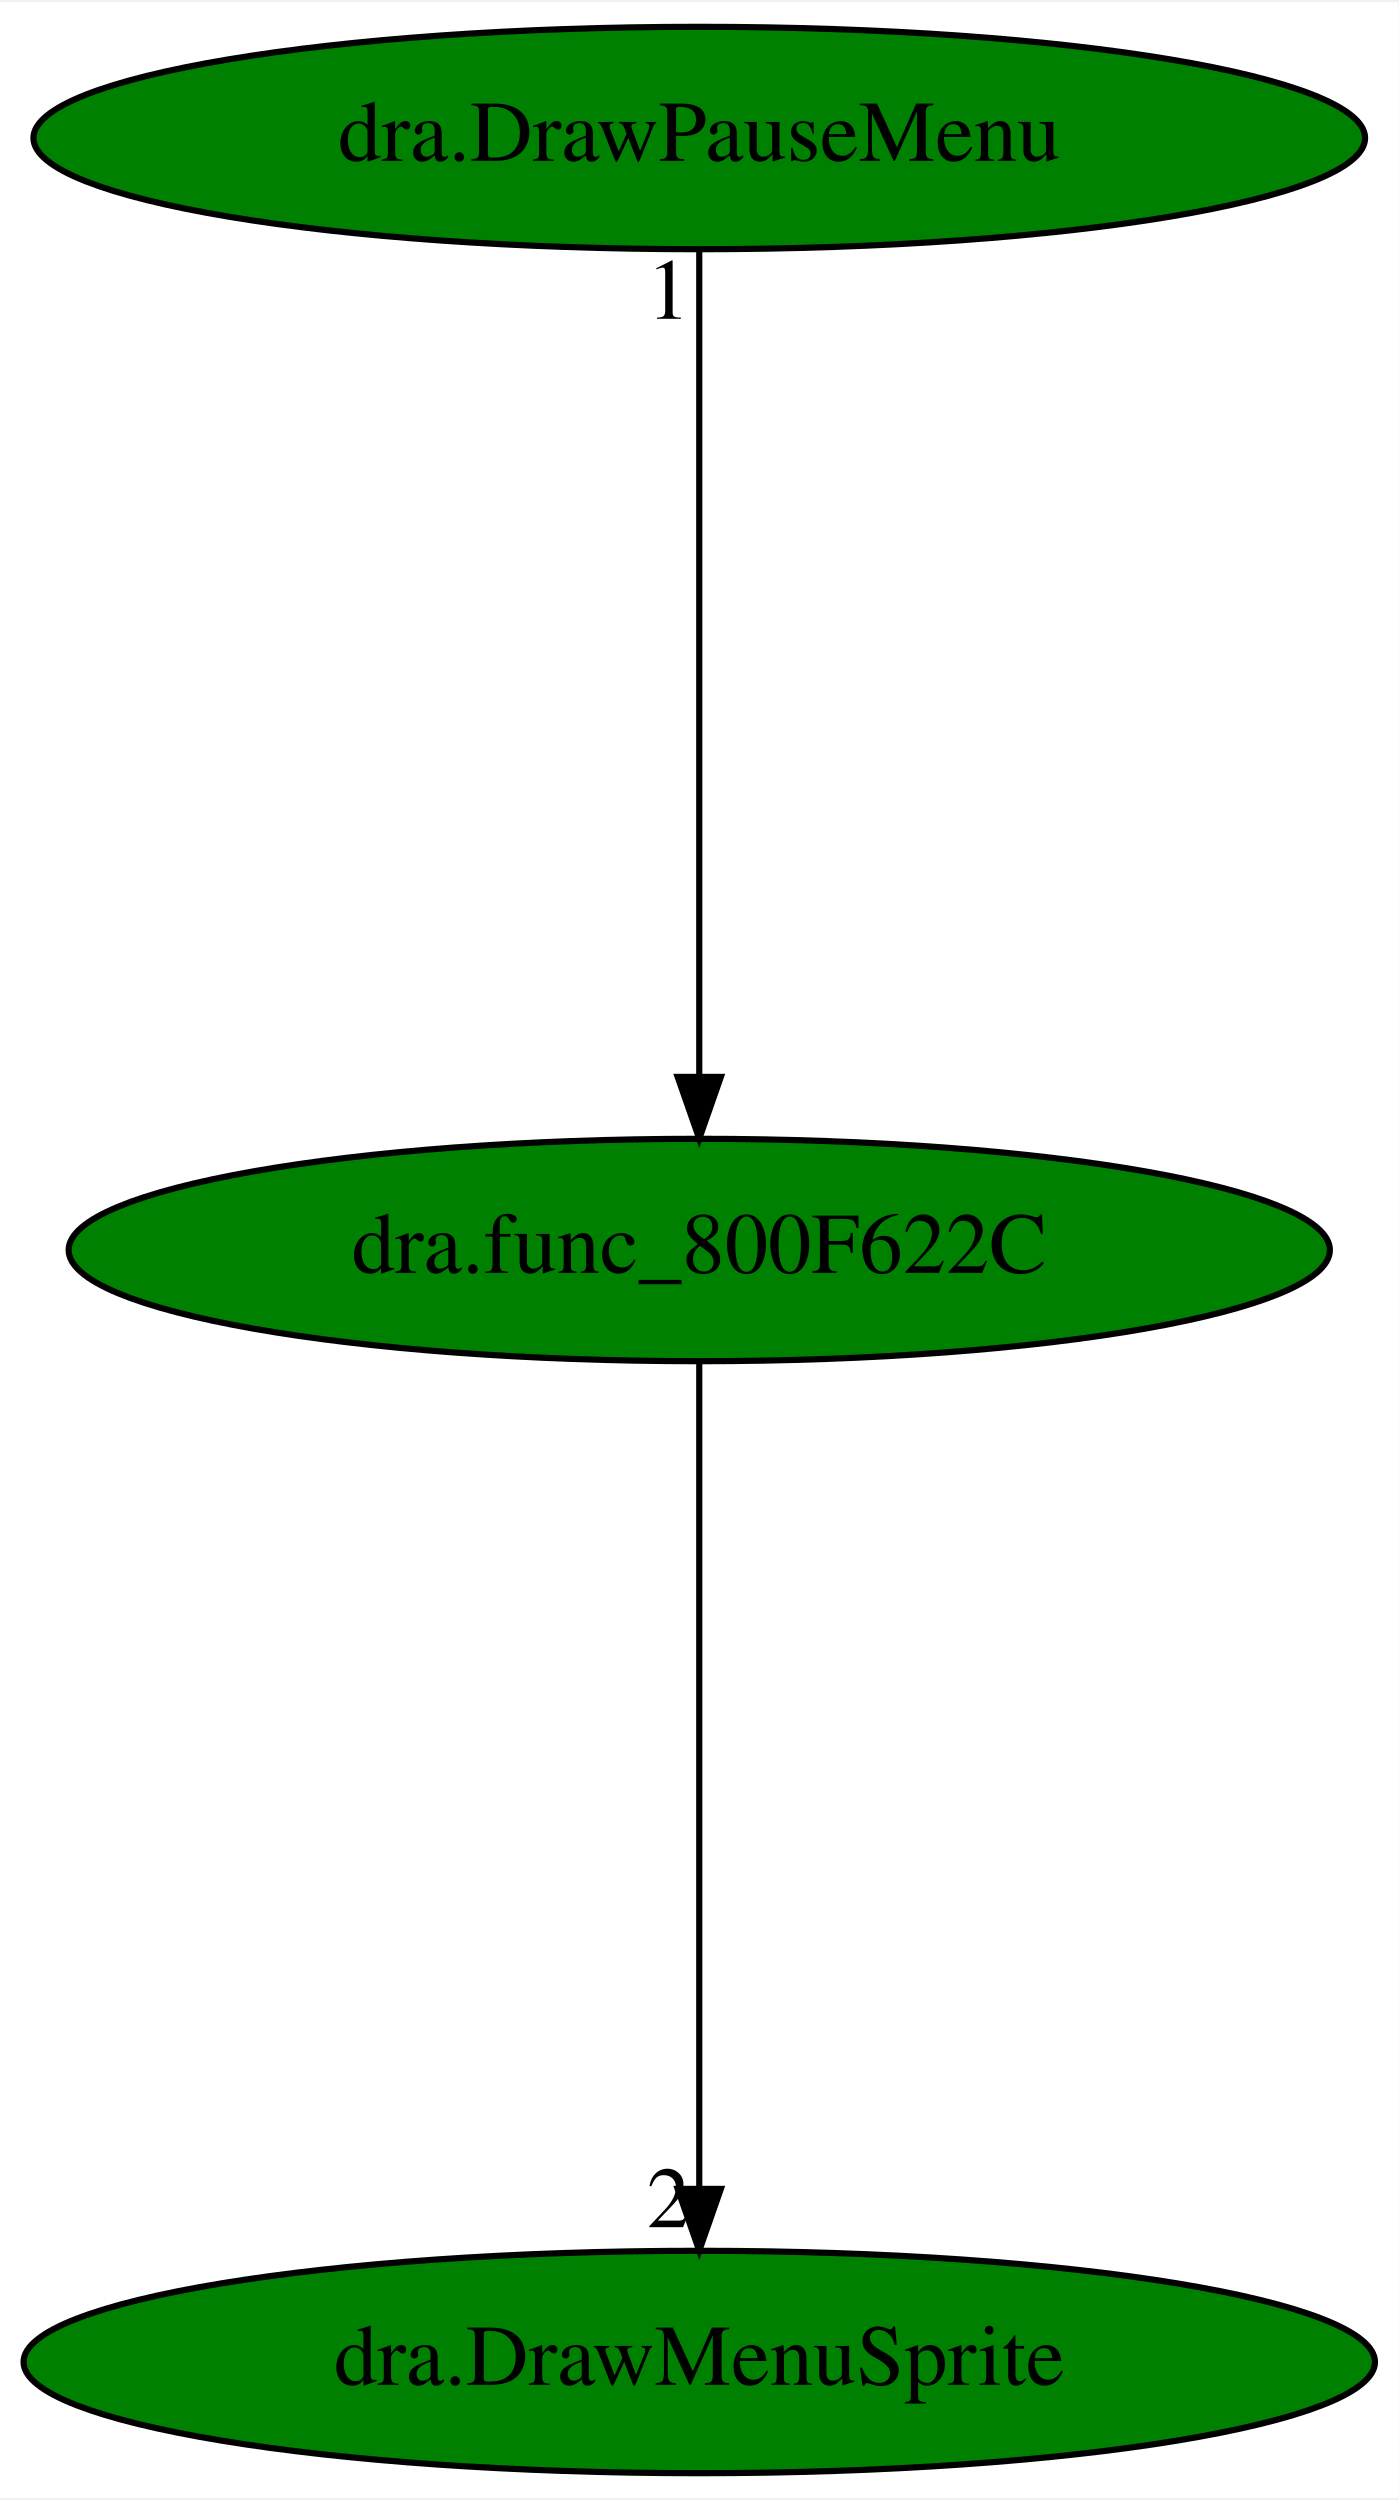
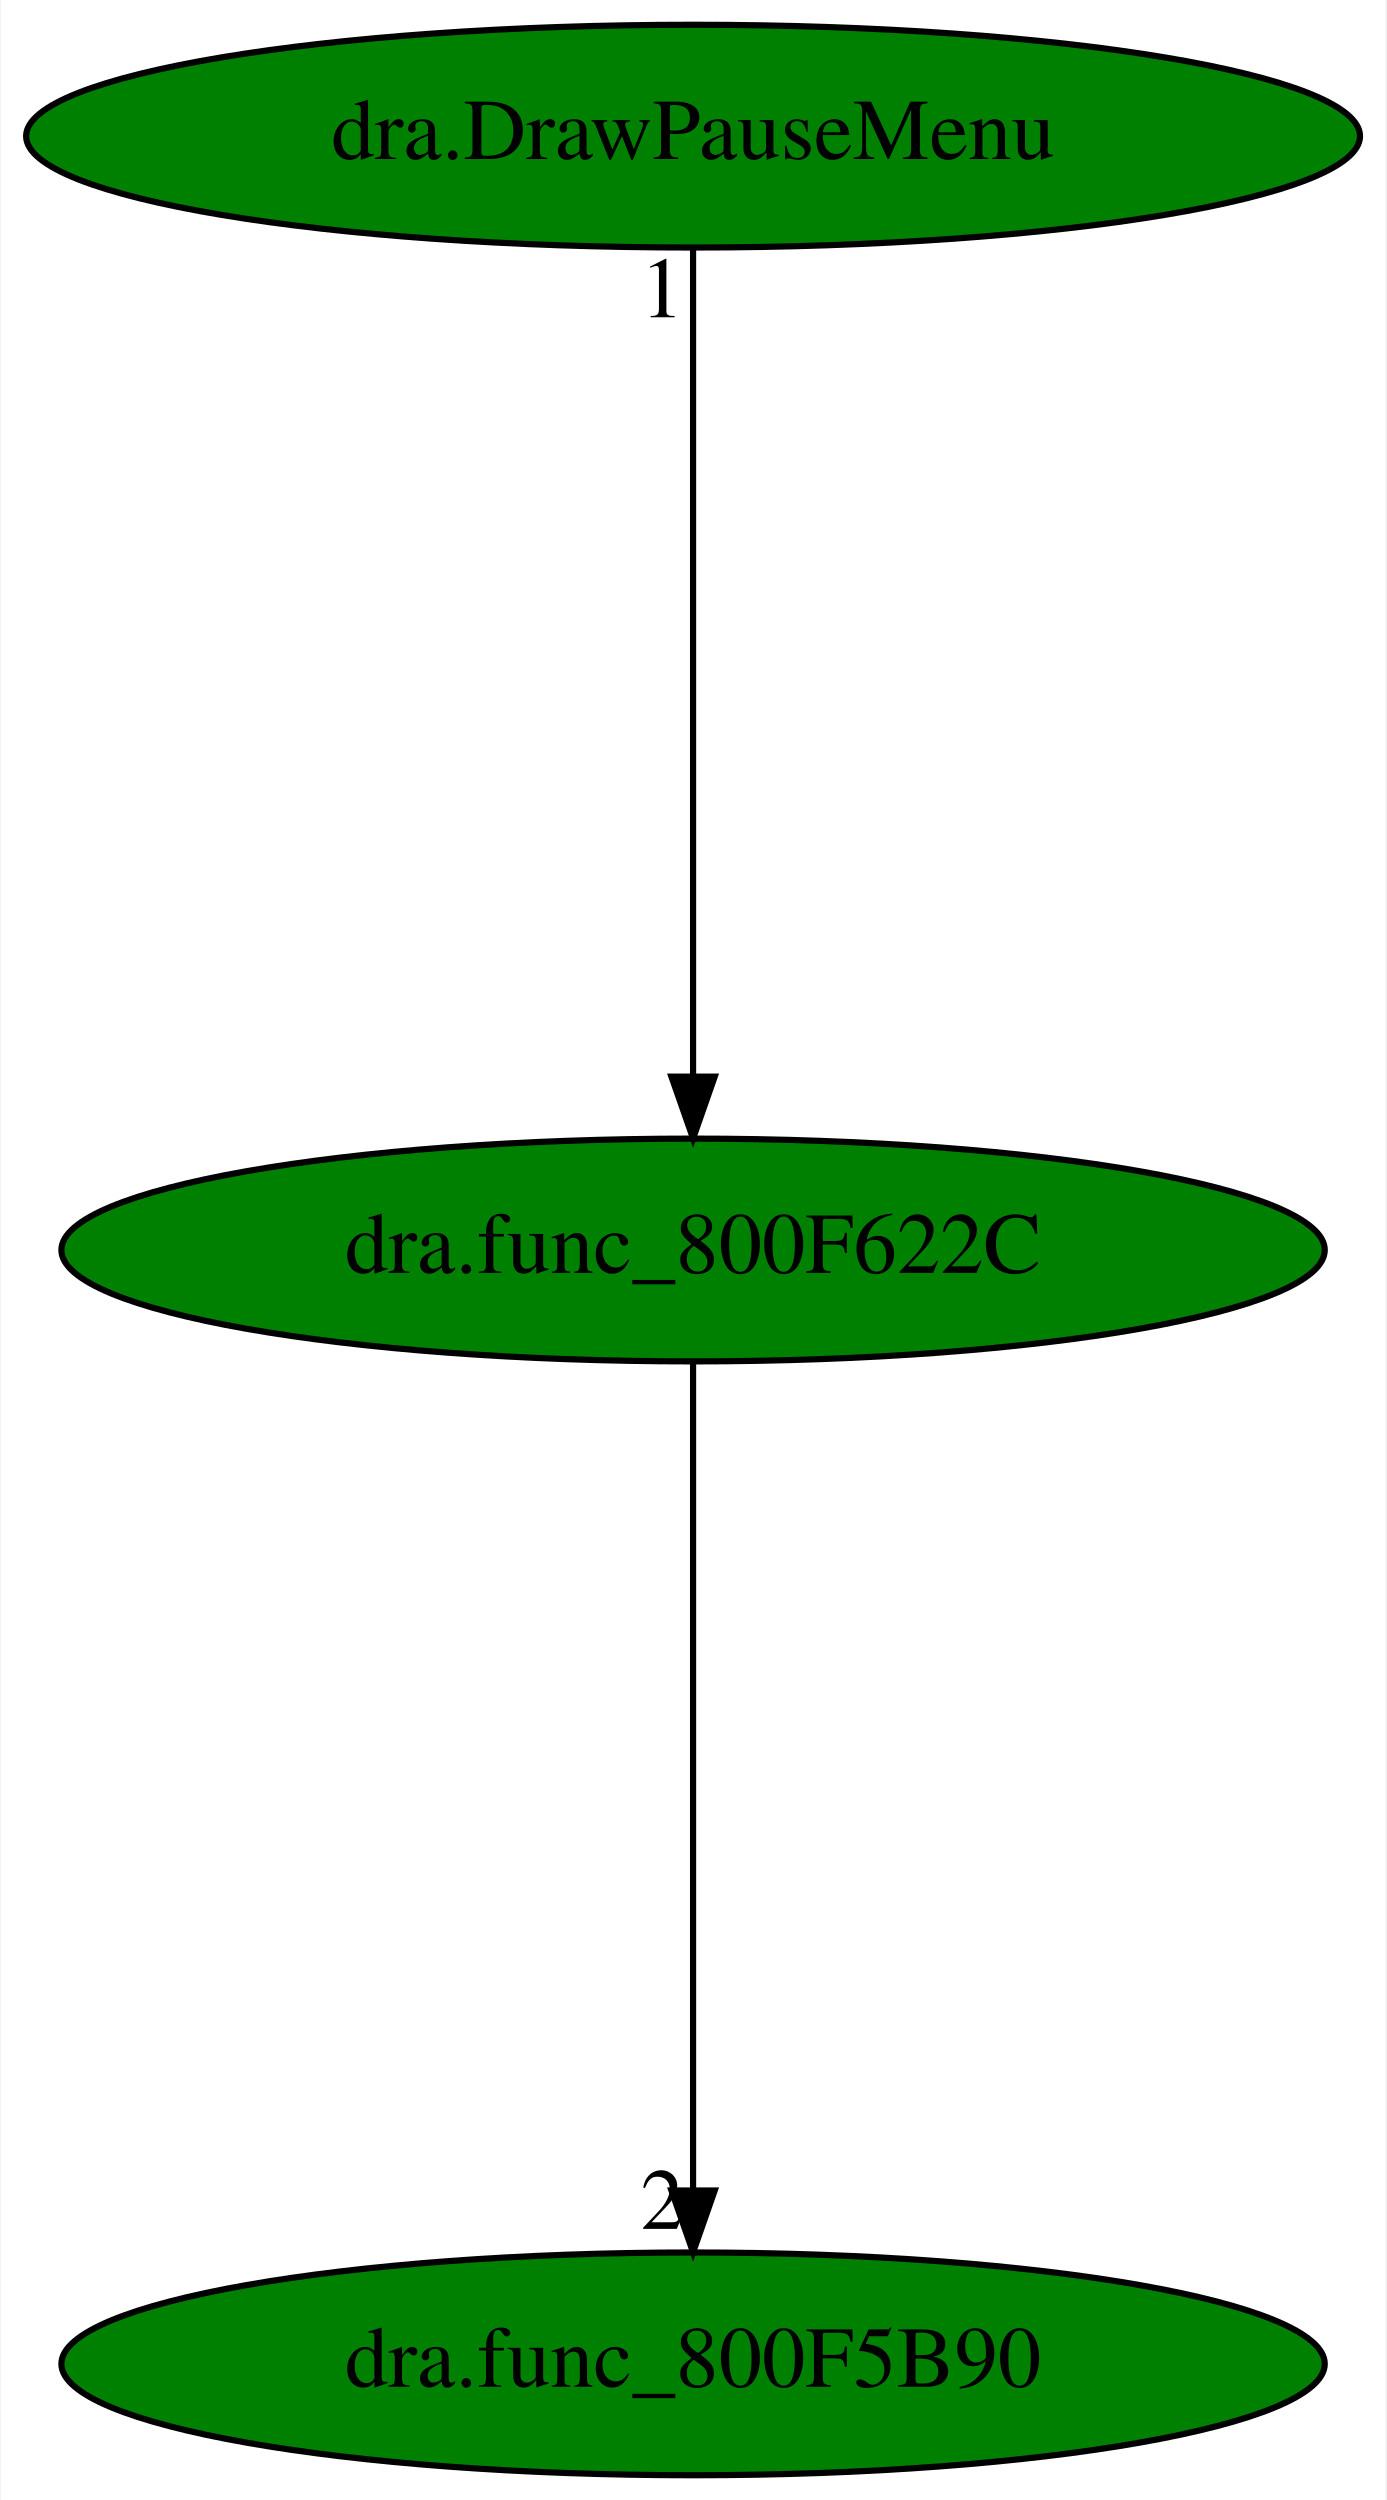
- <svg xmlns="http://www.w3.org/2000/svg" xmlns:xlink="http://www.w3.org/1999/xlink" width="226pt" height="404pt" viewBox="0.00 0.00 226.38 404.00">
+ <svg xmlns="http://www.w3.org/2000/svg" xmlns:xlink="http://www.w3.org/1999/xlink" width="224pt" height="404pt" viewBox="0.00 0.00 223.78 404.00">
  <g id="graph0" class="graph" transform="scale(1 1) rotate(0) translate(4 400)">
-     <polygon fill="white" stroke="transparent" points="-4,4 -4,-400 222.38,-400 222.38,4 -4,4" />
+     <polygon fill="white" stroke="transparent" points="-4,4 -4,-400 219.78,-400 219.78,4 -4,4" />
    <g id="node1" class="node">
-       <ellipse fill="green" stroke="black" cx="109.19" cy="-198" rx="102.08" ry="18" />
-       <text text-anchor="middle" x="109.19" y="-194.3" font-family="Times,serif" font-size="14.00">dra.func_800F622C</text>
+       <ellipse fill="green" stroke="black" cx="107.89" cy="-198" rx="102.08" ry="18" />
+       <text text-anchor="middle" x="107.89" y="-194.3" font-family="Times,serif" font-size="14.00">dra.func_800F622C</text>
    </g>
    <g id="node2" class="node">
      <g id="a_node2">
-         <a xlink:href="dra.DrawMenuSprite.svg" xlink:title="dra.DrawMenuSprite">
-           <ellipse fill="green" stroke="black" cx="109.19" cy="-18" rx="109.38" ry="18" />
-           <text text-anchor="middle" x="109.19" y="-14.3" font-family="Times,serif" font-size="14.00">dra.DrawMenuSprite</text>
+         <a xlink:href="dra.func_800F5B90.svg" xlink:title="dra.func_800F5B90">
+           <ellipse fill="green" stroke="black" cx="107.89" cy="-18" rx="102.08" ry="18" />
+           <text text-anchor="middle" x="107.89" y="-14.3" font-family="Times,serif" font-size="14.00">dra.func_800F5B90</text>
        </a>
      </g>
    </g>
    <g id="edge1" class="edge">
-       <path fill="none" stroke="black" d="M109.19,-179.93C109.19,-148.97 109.19,-83.3 109.19,-46.13" />
-       <polygon fill="black" stroke="black" points="112.69,-46.02 109.19,-36.02 105.69,-46.02 112.69,-46.02" />
-       <text text-anchor="middle" x="104.19" y="-39.82" font-family="Times,serif" font-size="14.00">2</text>
+       <path fill="none" stroke="black" d="M107.89,-179.93C107.89,-148.97 107.89,-83.3 107.89,-46.13" />
+       <polygon fill="black" stroke="black" points="111.39,-46.02 107.89,-36.02 104.39,-46.02 111.39,-46.02" />
+       <text text-anchor="middle" x="102.89" y="-39.82" font-family="Times,serif" font-size="14.00">2</text>
    </g>
    <g id="node3" class="node">
      <g id="a_node3">
        <a xlink:href="dra.DrawPauseMenu.svg" xlink:title="dra.DrawPauseMenu">
-           <ellipse fill="green" stroke="black" cx="109.19" cy="-378" rx="107.78" ry="18" />
-           <text text-anchor="middle" x="109.19" y="-374.3" font-family="Times,serif" font-size="14.00">dra.DrawPauseMenu</text>
+           <ellipse fill="green" stroke="black" cx="107.89" cy="-378" rx="107.78" ry="18" />
+           <text text-anchor="middle" x="107.89" y="-374.3" font-family="Times,serif" font-size="14.00">dra.DrawPauseMenu</text>
        </a>
      </g>
    </g>
    <g id="edge2" class="edge">
-       <path fill="none" stroke="black" d="M109.19,-359.93C109.19,-328.97 109.19,-263.3 109.19,-226.13" />
-       <polygon fill="black" stroke="black" points="112.69,-226.02 109.19,-216.02 105.69,-226.02 112.69,-226.02" />
-       <text text-anchor="middle" x="104.19" y="-348.73" font-family="Times,serif" font-size="14.00">1</text>
+       <path fill="none" stroke="black" d="M107.89,-359.93C107.89,-328.97 107.89,-263.3 107.89,-226.13" />
+       <polygon fill="black" stroke="black" points="111.39,-226.02 107.89,-216.02 104.39,-226.02 111.39,-226.02" />
+       <text text-anchor="middle" x="102.89" y="-348.73" font-family="Times,serif" font-size="14.00">1</text>
    </g>
  </g>
</svg>
